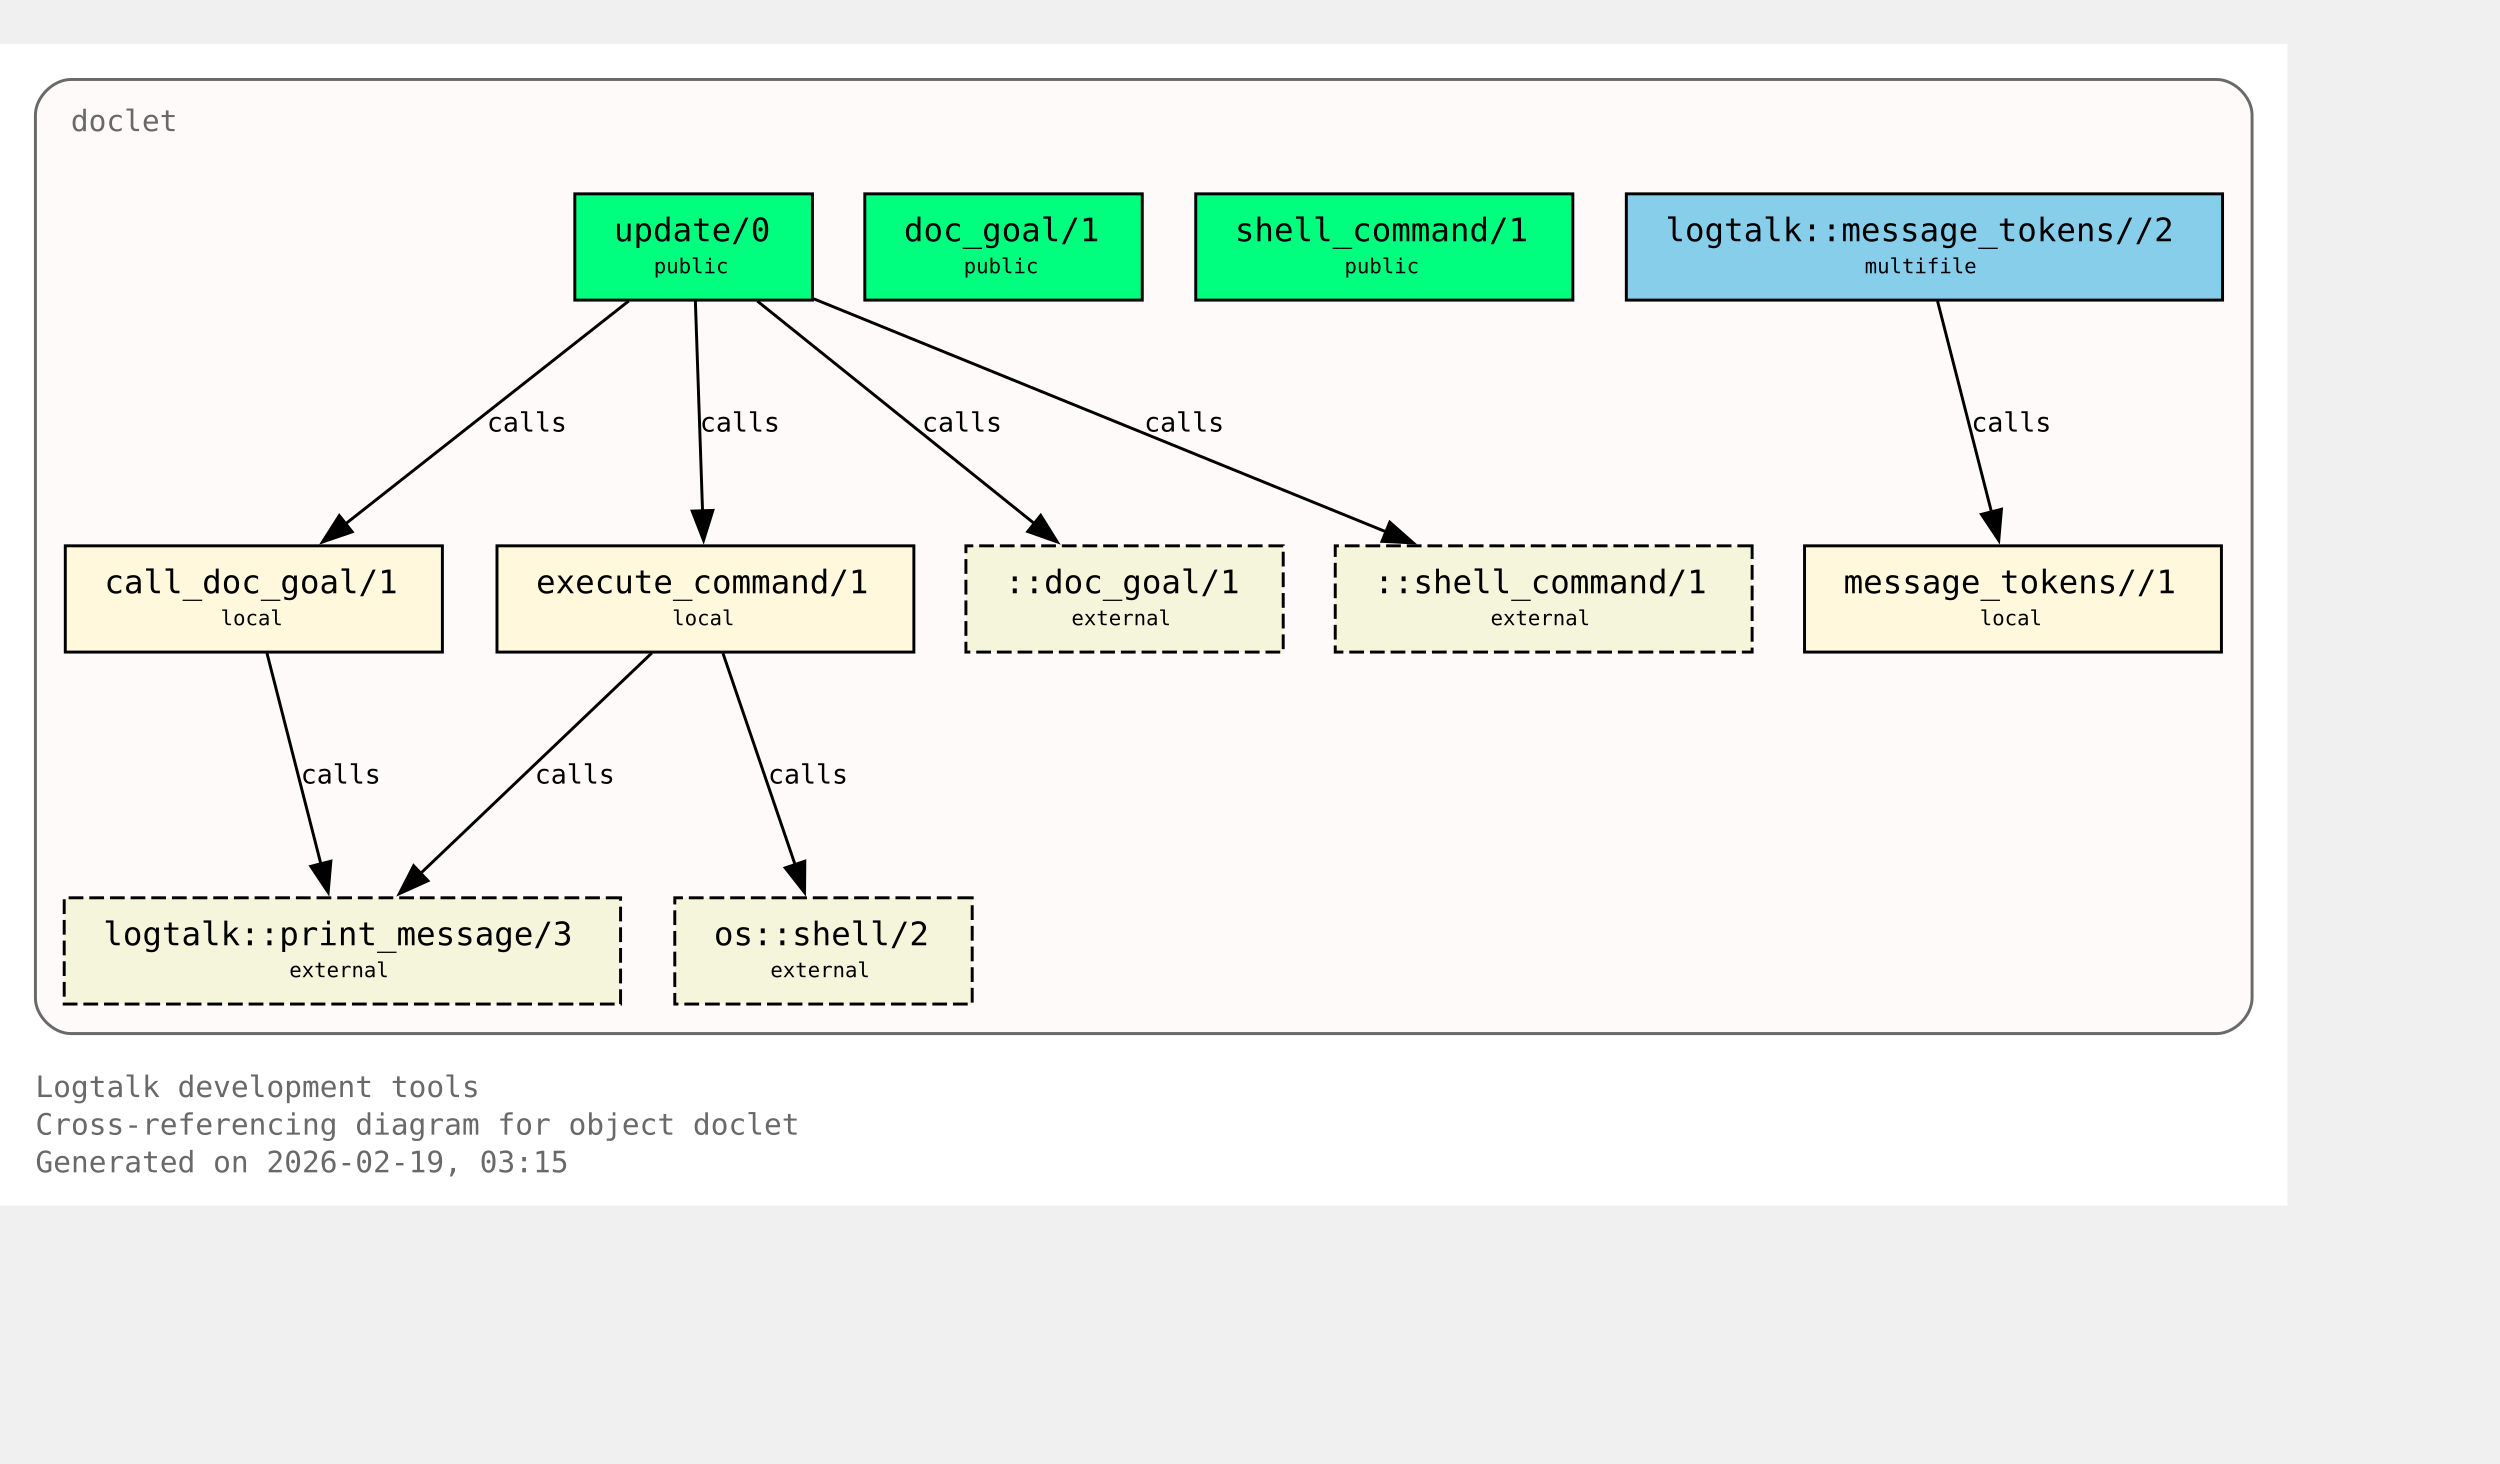
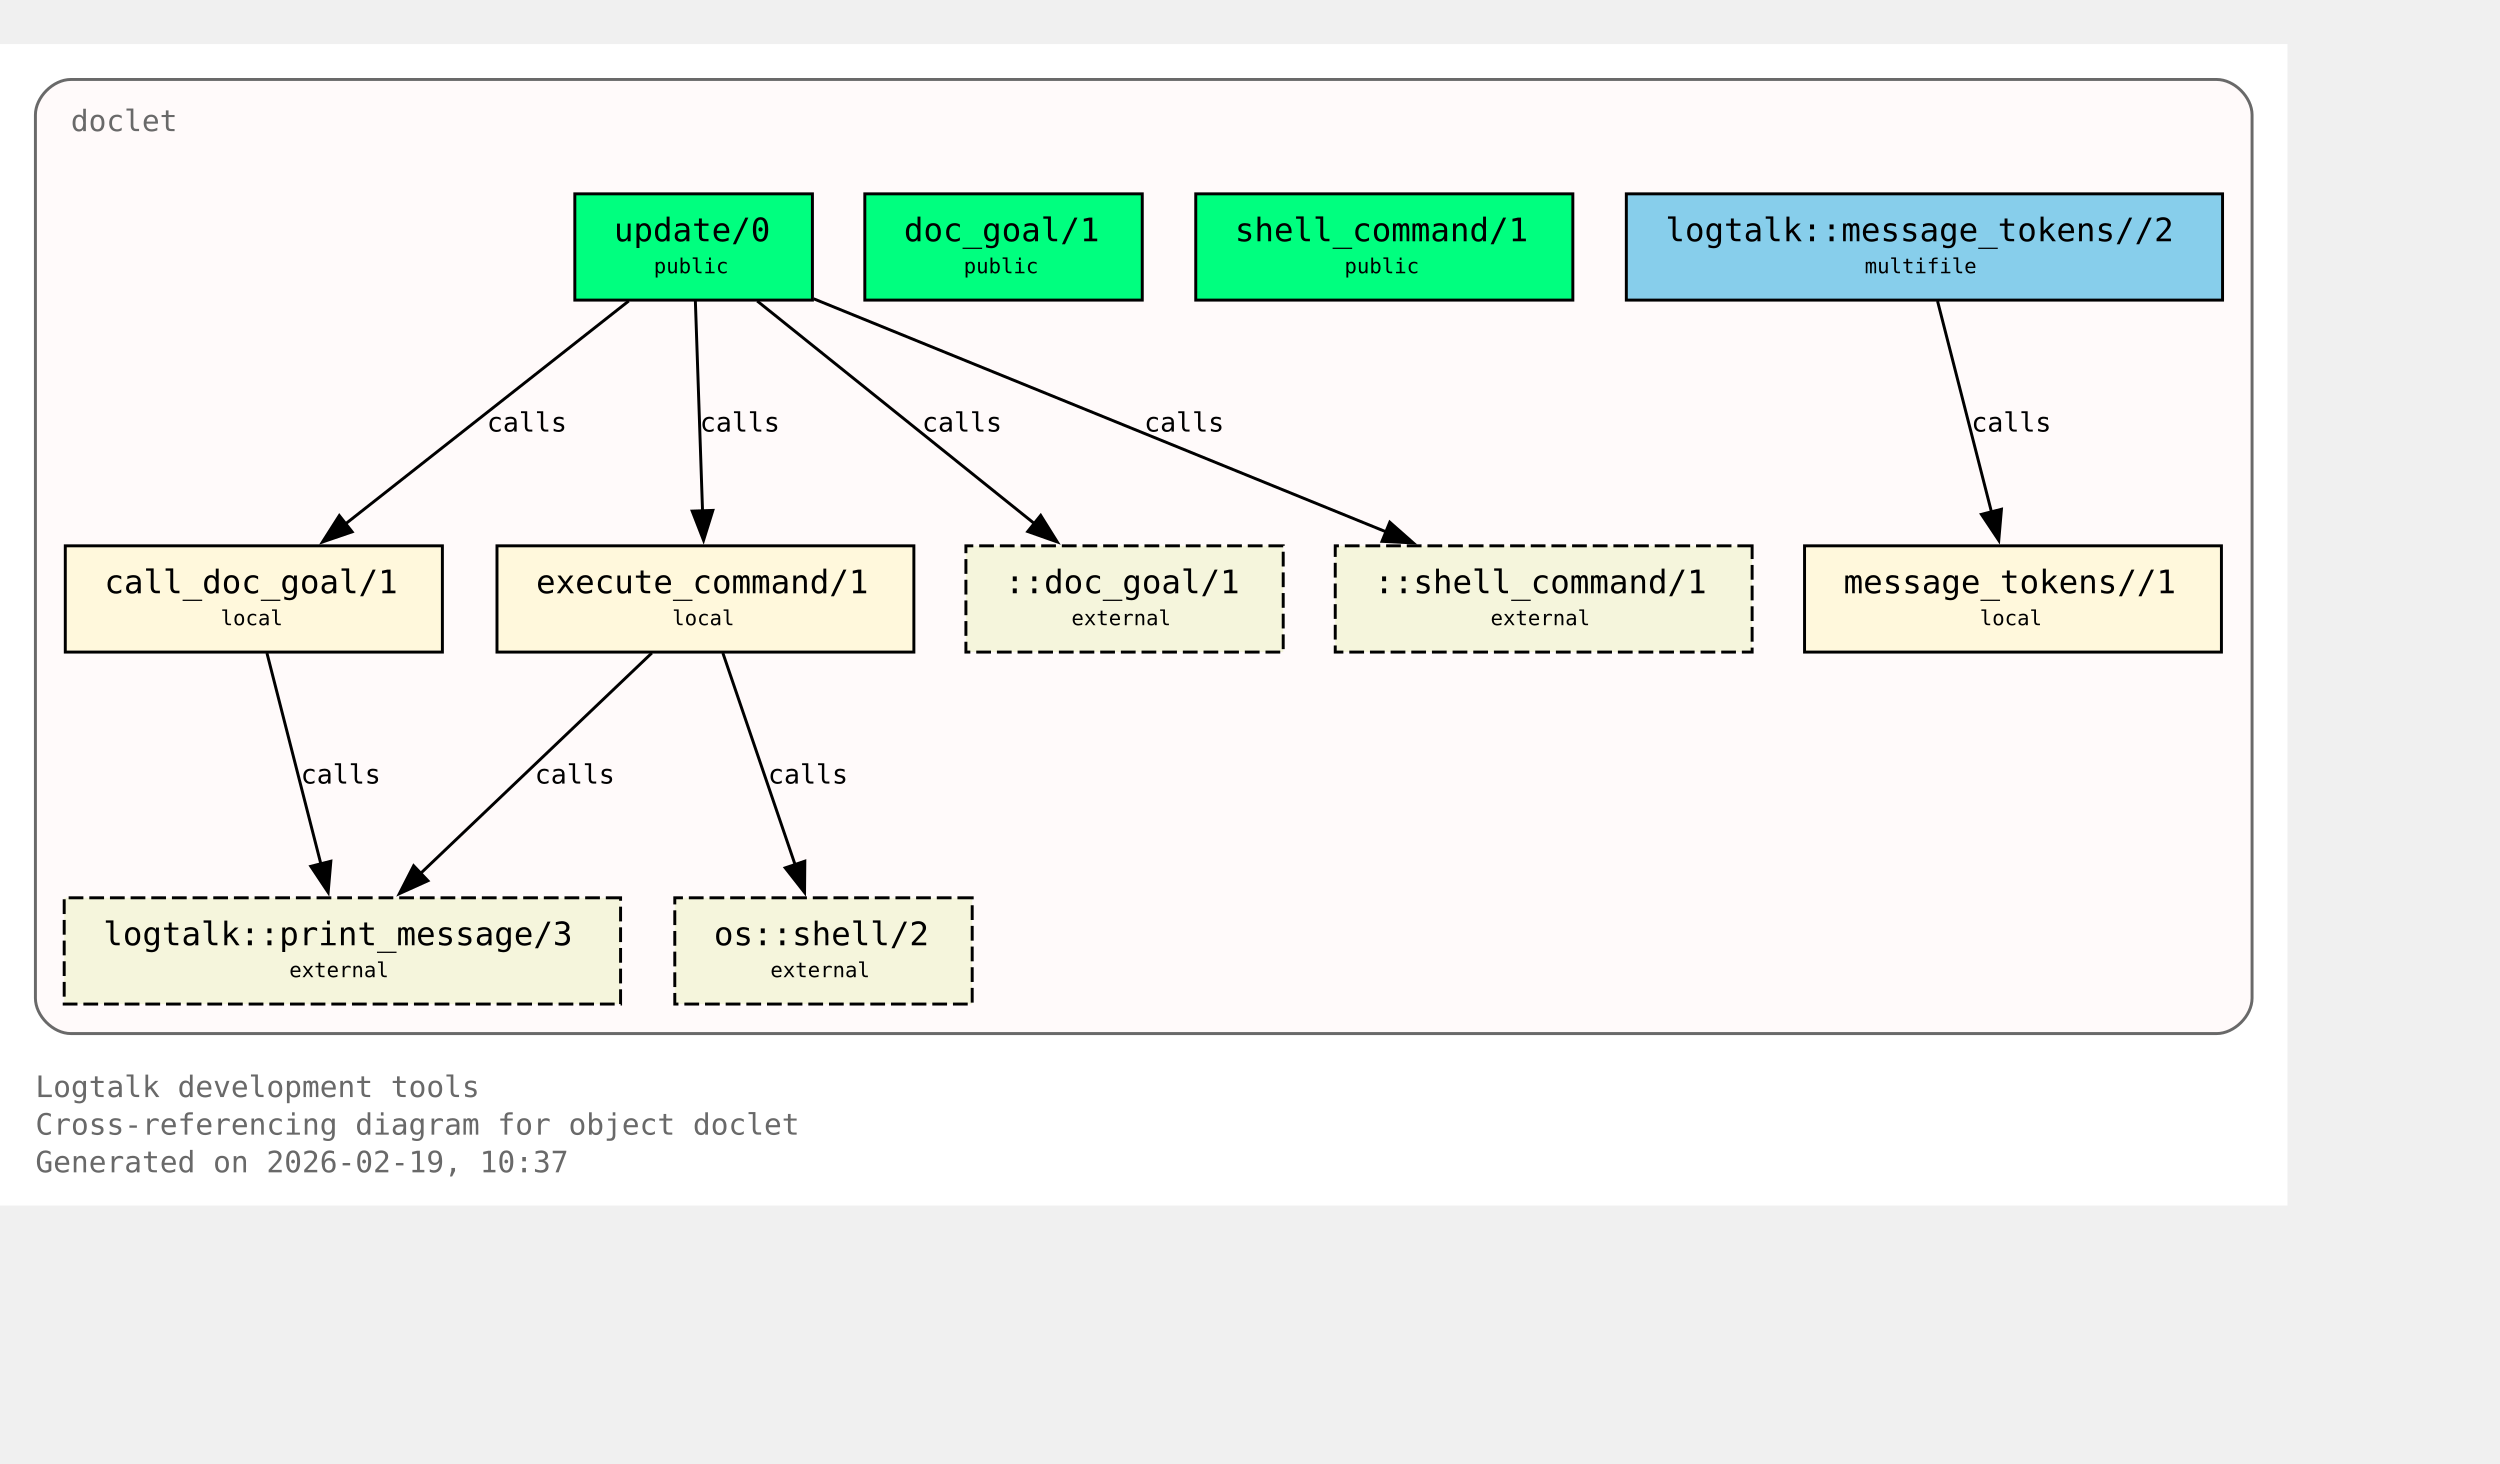
<svg xmlns="http://www.w3.org/2000/svg" xmlns:xlink="http://www.w3.org/1999/xlink" width="919pt" height="538pt" viewBox="72.00 72.00 847.00 466.00">
  <g id="graph0" class="graph" transform="scale(1 1) rotate(0) translate(76 461.5)">
    <polygon fill="white" stroke="none" points="-4,4 -4,-389.5 771,-389.5 771,4 -4,4" />
    <text xml:space="preserve" text-anchor="start" x="8" y="-32.75" font-family="Monospace" font-size="10.00" fill="dimgray">Logtalk development tools</text>
    <text xml:space="preserve" text-anchor="start" x="8" y="-20" font-family="Monospace" font-size="10.00" fill="dimgray">Cross-referencing diagram for object doclet</text>
-     <text xml:space="preserve" text-anchor="start" x="8" y="-7.25" font-family="Monospace" font-size="10.00" fill="dimgray">Generated on 2026-02-19, 03:15</text>
+     <text xml:space="preserve" text-anchor="start" x="8" y="-7.25" font-family="Monospace" font-size="10.00" fill="dimgray">Generated on 2026-02-19, 10:37</text>
    <g id="clust1" class="cluster">
      <g id="a_clust1">
        <a xlink:title="doclet">
          <path fill="snow" stroke="dimgray" d="M20,-54.25C20,-54.25 747,-54.25 747,-54.25 753,-54.25 759,-60.25 759,-66.25 759,-66.25 759,-365.5 759,-365.5 759,-371.5 753,-377.5 747,-377.5 747,-377.5 20,-377.5 20,-377.5 14,-377.5 8,-371.5 8,-365.5 8,-365.5 8,-66.25 8,-66.25 8,-60.25 14,-54.25 20,-54.25" />
          <g id="a_clust1_0">
-             <a xlink:href="https://github.com/LogtalkDotOrg/logtalk3/tree/6dc587eec58c3e4f072df88a3ff1a98358b69cfe/tools/doclet/doclet.lgt#L22" xlink:title="https://github.com/LogtalkDotOrg/logtalk3/tree/6dc587eec58c3e4f072df88a3ff1a98358b69cfe/tools/doclet/doclet.lgt#L22">
+             <a xlink:href="https://github.com/LogtalkDotOrg/logtalk3/tree/59f1a656641170614d400f318fb44211cdc4e0e7/tools/doclet/doclet.lgt#L22" xlink:title="https://github.com/LogtalkDotOrg/logtalk3/tree/59f1a656641170614d400f318fb44211cdc4e0e7/tools/doclet/doclet.lgt#L22">
              <text xml:space="preserve" text-anchor="start" x="20" y="-360" font-family="Monospace" font-size="10.00" fill="dimgray">doclet</text>
            </a>
          </g>
        </a>
      </g>
    </g>
    <g id="node1" class="node">
      <polygon fill="springgreen" stroke="black" points="271.25,-338.75 190.75,-338.75 190.75,-302.75 271.25,-302.75 271.25,-338.75" />
      <text xml:space="preserve" text-anchor="start" x="198.75" y="-323.45" font-family="Monospace" font-size="9.00"> </text>
      <g id="a_node1_1">
-         <a xlink:href="https://github.com/LogtalkDotOrg/logtalk3/tree/6dc587eec58c3e4f072df88a3ff1a98358b69cfe/tools/doclet/doclet.lgt#L40" xlink:title="https://github.com/LogtalkDotOrg/logtalk3/tree/6dc587eec58c3e4f072df88a3ff1a98358b69cfe/tools/doclet/doclet.lgt#L40">
+         <a xlink:href="https://github.com/LogtalkDotOrg/logtalk3/tree/59f1a656641170614d400f318fb44211cdc4e0e7/tools/doclet/doclet.lgt#L40" xlink:title="https://github.com/LogtalkDotOrg/logtalk3/tree/59f1a656641170614d400f318fb44211cdc4e0e7/tools/doclet/doclet.lgt#L40">
          <text xml:space="preserve" text-anchor="start" x="204" y="-322.68" font-family="Monospace" font-size="11.00">update/0</text>
        </a>
      </g>
      <text xml:space="preserve" text-anchor="start" x="258" y="-323.45" font-family="Monospace" font-size="9.00"> </text>
      <text xml:space="preserve" text-anchor="start" x="198.75" y="-311.07" font-family="Monospace" font-size="9.00"> </text>
      <text xml:space="preserve" text-anchor="start" x="217.5" y="-311.85" font-family="Monospace" font-size="7.00">public</text>
      <text xml:space="preserve" text-anchor="start" x="258" y="-311.07" font-family="Monospace" font-size="9.00"> </text>
    </g>
    <g id="node4" class="node">
      <polygon fill="cornsilk" stroke="black" points="145.88,-219.5 18.12,-219.5 18.12,-183.5 145.88,-183.5 145.88,-219.5" />
      <text xml:space="preserve" text-anchor="start" x="26.12" y="-204.2" font-family="Monospace" font-size="9.00"> </text>
      <g id="a_node4_2">
-         <a xlink:href="https://github.com/LogtalkDotOrg/logtalk3/tree/6dc587eec58c3e4f072df88a3ff1a98358b69cfe/tools/doclet/doclet.lgt#L73" xlink:title="https://github.com/LogtalkDotOrg/logtalk3/tree/6dc587eec58c3e4f072df88a3ff1a98358b69cfe/tools/doclet/doclet.lgt#L73">
+         <a xlink:href="https://github.com/LogtalkDotOrg/logtalk3/tree/59f1a656641170614d400f318fb44211cdc4e0e7/tools/doclet/doclet.lgt#L73" xlink:title="https://github.com/LogtalkDotOrg/logtalk3/tree/59f1a656641170614d400f318fb44211cdc4e0e7/tools/doclet/doclet.lgt#L73">
          <text xml:space="preserve" text-anchor="start" x="31.38" y="-203.43" font-family="Monospace" font-size="11.00">call_doc_goal/1</text>
        </a>
      </g>
      <text xml:space="preserve" text-anchor="start" x="132.62" y="-204.2" font-family="Monospace" font-size="9.00"> </text>
      <text xml:space="preserve" text-anchor="start" x="26.12" y="-191.82" font-family="Monospace" font-size="9.00"> </text>
      <text xml:space="preserve" text-anchor="start" x="70.75" y="-192.6" font-family="Monospace" font-size="7.00">local</text>
      <text xml:space="preserve" text-anchor="start" x="132.62" y="-191.82" font-family="Monospace" font-size="9.00"> </text>
    </g>
    <g id="edge1" class="edge">
      <g id="a_edge1">
-         <a xlink:href="https://github.com/LogtalkDotOrg/logtalk3/tree/6dc587eec58c3e4f072df88a3ff1a98358b69cfe/tools/doclet/doclet.lgt#L60" xlink:title="calls">
+         <a xlink:href="https://github.com/LogtalkDotOrg/logtalk3/tree/59f1a656641170614d400f318fb44211cdc4e0e7/tools/doclet/doclet.lgt#L60" xlink:title="calls">
          <path fill="none" stroke="black" d="M209.01,-302.45C183.59,-282.45 141.58,-249.38 112.89,-226.8" />
          <polygon fill="black" stroke="black" points="115.29,-224.24 105.27,-220.81 110.96,-229.74 115.29,-224.24" />
        </a>
      </g>
      <g id="a_edge1-label">
-         <a xlink:href="https://github.com/LogtalkDotOrg/logtalk3/tree/6dc587eec58c3e4f072df88a3ff1a98358b69cfe/tools/doclet/doclet.lgt#L60" xlink:title="https://github.com/LogtalkDotOrg/logtalk3/tree/6dc587eec58c3e4f072df88a3ff1a98358b69cfe/tools/doclet/doclet.lgt#L60">
+         <a xlink:href="https://github.com/LogtalkDotOrg/logtalk3/tree/59f1a656641170614d400f318fb44211cdc4e0e7/tools/doclet/doclet.lgt#L60" xlink:title="https://github.com/LogtalkDotOrg/logtalk3/tree/59f1a656641170614d400f318fb44211cdc4e0e7/tools/doclet/doclet.lgt#L60">
          <text xml:space="preserve" text-anchor="start" x="160.97" y="-258.2" font-family="Monospace" font-size="9.00">calls</text>
        </a>
      </g>
    </g>
    <g id="node5" class="node">
      <polygon fill="cornsilk" stroke="black" points="305.62,-219.5 164.38,-219.5 164.38,-183.5 305.62,-183.5 305.62,-219.5" />
      <text xml:space="preserve" text-anchor="start" x="172.38" y="-204.2" font-family="Monospace" font-size="9.00"> </text>
      <g id="a_node5_3">
-         <a xlink:href="https://github.com/LogtalkDotOrg/logtalk3/tree/6dc587eec58c3e4f072df88a3ff1a98358b69cfe/tools/doclet/doclet.lgt#L85" xlink:title="https://github.com/LogtalkDotOrg/logtalk3/tree/6dc587eec58c3e4f072df88a3ff1a98358b69cfe/tools/doclet/doclet.lgt#L85">
+         <a xlink:href="https://github.com/LogtalkDotOrg/logtalk3/tree/59f1a656641170614d400f318fb44211cdc4e0e7/tools/doclet/doclet.lgt#L85" xlink:title="https://github.com/LogtalkDotOrg/logtalk3/tree/59f1a656641170614d400f318fb44211cdc4e0e7/tools/doclet/doclet.lgt#L85">
          <text xml:space="preserve" text-anchor="start" x="177.62" y="-203.43" font-family="Monospace" font-size="11.00">execute_command/1</text>
        </a>
      </g>
      <text xml:space="preserve" text-anchor="start" x="292.38" y="-204.2" font-family="Monospace" font-size="9.00"> </text>
      <text xml:space="preserve" text-anchor="start" x="172.38" y="-191.82" font-family="Monospace" font-size="9.00"> </text>
      <text xml:space="preserve" text-anchor="start" x="223.75" y="-192.6" font-family="Monospace" font-size="7.00">local</text>
      <text xml:space="preserve" text-anchor="start" x="292.38" y="-191.82" font-family="Monospace" font-size="9.00"> </text>
    </g>
    <g id="edge2" class="edge">
      <g id="a_edge2">
-         <a xlink:href="https://github.com/LogtalkDotOrg/logtalk3/tree/6dc587eec58c3e4f072df88a3ff1a98358b69cfe/tools/doclet/doclet.lgt#L60" xlink:title="calls">
+         <a xlink:href="https://github.com/LogtalkDotOrg/logtalk3/tree/59f1a656641170614d400f318fb44211cdc4e0e7/tools/doclet/doclet.lgt#L60" xlink:title="calls">
          <path fill="none" stroke="black" d="M231.59,-302.45C232.23,-283.75 233.26,-253.62 234.02,-231.33" />
          <polygon fill="black" stroke="black" points="237.51,-231.5 234.36,-221.38 230.52,-231.26 237.51,-231.5" />
        </a>
      </g>
      <g id="a_edge2-label">
-         <a xlink:href="https://github.com/LogtalkDotOrg/logtalk3/tree/6dc587eec58c3e4f072df88a3ff1a98358b69cfe/tools/doclet/doclet.lgt#L60" xlink:title="https://github.com/LogtalkDotOrg/logtalk3/tree/6dc587eec58c3e4f072df88a3ff1a98358b69cfe/tools/doclet/doclet.lgt#L60">
+         <a xlink:href="https://github.com/LogtalkDotOrg/logtalk3/tree/59f1a656641170614d400f318fb44211cdc4e0e7/tools/doclet/doclet.lgt#L60" xlink:title="https://github.com/LogtalkDotOrg/logtalk3/tree/59f1a656641170614d400f318fb44211cdc4e0e7/tools/doclet/doclet.lgt#L60">
          <text xml:space="preserve" text-anchor="start" x="233.12" y="-258.2" font-family="Monospace" font-size="9.00">calls</text>
        </a>
      </g>
    </g>
    <g id="node10" class="node">
      <polygon fill="beige" stroke="black" stroke-dasharray="5,2" points="430.75,-219.5 323.25,-219.5 323.25,-183.5 430.75,-183.5 430.75,-219.5" />
      <text xml:space="preserve" text-anchor="start" x="331.25" y="-204.2" font-family="Monospace" font-size="9.00"> </text>
      <text xml:space="preserve" text-anchor="start" x="336.5" y="-203.43" font-family="Monospace" font-size="11.00">::doc_goal/1</text>
      <text xml:space="preserve" text-anchor="start" x="417.5" y="-204.2" font-family="Monospace" font-size="9.00"> </text>
      <text xml:space="preserve" text-anchor="start" x="331.25" y="-191.82" font-family="Monospace" font-size="9.00"> </text>
      <text xml:space="preserve" text-anchor="start" x="359" y="-192.6" font-family="Monospace" font-size="7.00">external</text>
      <text xml:space="preserve" text-anchor="start" x="417.5" y="-191.82" font-family="Monospace" font-size="9.00"> </text>
    </g>
    <g id="edge4" class="edge">
      <g id="a_edge4">
-         <a xlink:href="https://github.com/LogtalkDotOrg/logtalk3/tree/6dc587eec58c3e4f072df88a3ff1a98358b69cfe/tools/doclet/doclet.lgt#L60" xlink:title="calls">
+         <a xlink:href="https://github.com/LogtalkDotOrg/logtalk3/tree/59f1a656641170614d400f318fb44211cdc4e0e7/tools/doclet/doclet.lgt#L60" xlink:title="calls">
          <path fill="none" stroke="black" d="M252.54,-302.45C277.45,-282.45 318.62,-249.38 346.74,-226.8" />
          <polygon fill="black" stroke="black" points="348.58,-229.81 354.19,-220.82 344.2,-224.35 348.58,-229.81" />
        </a>
      </g>
      <g id="a_edge4-label">
-         <a xlink:href="https://github.com/LogtalkDotOrg/logtalk3/tree/6dc587eec58c3e4f072df88a3ff1a98358b69cfe/tools/doclet/doclet.lgt#L60" xlink:title="https://github.com/LogtalkDotOrg/logtalk3/tree/6dc587eec58c3e4f072df88a3ff1a98358b69cfe/tools/doclet/doclet.lgt#L60">
+         <a xlink:href="https://github.com/LogtalkDotOrg/logtalk3/tree/59f1a656641170614d400f318fb44211cdc4e0e7/tools/doclet/doclet.lgt#L60" xlink:title="https://github.com/LogtalkDotOrg/logtalk3/tree/59f1a656641170614d400f318fb44211cdc4e0e7/tools/doclet/doclet.lgt#L60">
          <text xml:space="preserve" text-anchor="start" x="308.38" y="-258.2" font-family="Monospace" font-size="9.00">calls</text>
        </a>
      </g>
    </g>
    <g id="node11" class="node">
      <polygon fill="beige" stroke="black" stroke-dasharray="5,2" points="589.62,-219.5 448.38,-219.5 448.38,-183.5 589.62,-183.5 589.62,-219.5" />
      <text xml:space="preserve" text-anchor="start" x="456.38" y="-204.2" font-family="Monospace" font-size="9.00"> </text>
      <text xml:space="preserve" text-anchor="start" x="461.62" y="-203.43" font-family="Monospace" font-size="11.00">::shell_command/1</text>
      <text xml:space="preserve" text-anchor="start" x="576.38" y="-204.2" font-family="Monospace" font-size="9.00"> </text>
      <text xml:space="preserve" text-anchor="start" x="456.38" y="-191.82" font-family="Monospace" font-size="9.00"> </text>
      <text xml:space="preserve" text-anchor="start" x="501" y="-192.6" font-family="Monospace" font-size="7.00">external</text>
      <text xml:space="preserve" text-anchor="start" x="576.38" y="-191.82" font-family="Monospace" font-size="9.00"> </text>
    </g>
    <g id="edge5" class="edge">
      <g id="a_edge5">
-         <a xlink:href="https://github.com/LogtalkDotOrg/logtalk3/tree/6dc587eec58c3e4f072df88a3ff1a98358b69cfe/tools/doclet/doclet.lgt#L60" xlink:title="calls">
+         <a xlink:href="https://github.com/LogtalkDotOrg/logtalk3/tree/59f1a656641170614d400f318fb44211cdc4e0e7/tools/doclet/doclet.lgt#L60" xlink:title="calls">
          <path fill="none" stroke="black" d="M271.65,-303.2C322.49,-282.5 409.65,-247.02 465.76,-224.17" />
          <polygon fill="black" stroke="black" points="466.86,-227.5 474.81,-220.49 464.22,-221.02 466.86,-227.5" />
        </a>
      </g>
      <g id="a_edge5-label">
-         <a xlink:href="https://github.com/LogtalkDotOrg/logtalk3/tree/6dc587eec58c3e4f072df88a3ff1a98358b69cfe/tools/doclet/doclet.lgt#L60" xlink:title="https://github.com/LogtalkDotOrg/logtalk3/tree/6dc587eec58c3e4f072df88a3ff1a98358b69cfe/tools/doclet/doclet.lgt#L60">
+         <a xlink:href="https://github.com/LogtalkDotOrg/logtalk3/tree/59f1a656641170614d400f318fb44211cdc4e0e7/tools/doclet/doclet.lgt#L60" xlink:title="https://github.com/LogtalkDotOrg/logtalk3/tree/59f1a656641170614d400f318fb44211cdc4e0e7/tools/doclet/doclet.lgt#L60">
          <text xml:space="preserve" text-anchor="start" x="383.64" y="-258.2" font-family="Monospace" font-size="9.00">calls</text>
        </a>
      </g>
    </g>
    <g id="node2" class="node">
      <polygon fill="springgreen" stroke="black" points="383,-338.75 289,-338.75 289,-302.75 383,-302.75 383,-338.75" />
      <text xml:space="preserve" text-anchor="start" x="297" y="-323.45" font-family="Monospace" font-size="9.00"> </text>
      <g id="a_node2_4">
-         <a xlink:href="https://github.com/LogtalkDotOrg/logtalk3/tree/6dc587eec58c3e4f072df88a3ff1a98358b69cfe/tools/doclet/doclet.lgt#L46" xlink:title="https://github.com/LogtalkDotOrg/logtalk3/tree/6dc587eec58c3e4f072df88a3ff1a98358b69cfe/tools/doclet/doclet.lgt#L46">
+         <a xlink:href="https://github.com/LogtalkDotOrg/logtalk3/tree/59f1a656641170614d400f318fb44211cdc4e0e7/tools/doclet/doclet.lgt#L46" xlink:title="https://github.com/LogtalkDotOrg/logtalk3/tree/59f1a656641170614d400f318fb44211cdc4e0e7/tools/doclet/doclet.lgt#L46">
          <text xml:space="preserve" text-anchor="start" x="302.25" y="-322.68" font-family="Monospace" font-size="11.00">doc_goal/1</text>
        </a>
      </g>
      <text xml:space="preserve" text-anchor="start" x="369.75" y="-323.45" font-family="Monospace" font-size="9.00"> </text>
      <text xml:space="preserve" text-anchor="start" x="297" y="-311.07" font-family="Monospace" font-size="9.00"> </text>
      <text xml:space="preserve" text-anchor="start" x="322.5" y="-311.85" font-family="Monospace" font-size="7.00">public</text>
      <text xml:space="preserve" text-anchor="start" x="369.75" y="-311.07" font-family="Monospace" font-size="9.00"> </text>
    </g>
    <g id="node3" class="node">
      <polygon fill="springgreen" stroke="black" points="528.88,-338.75 401.12,-338.75 401.12,-302.75 528.88,-302.75 528.88,-338.75" />
      <text xml:space="preserve" text-anchor="start" x="409.12" y="-323.45" font-family="Monospace" font-size="9.00"> </text>
      <g id="a_node3_5">
-         <a xlink:href="https://github.com/LogtalkDotOrg/logtalk3/tree/6dc587eec58c3e4f072df88a3ff1a98358b69cfe/tools/doclet/doclet.lgt#L53" xlink:title="https://github.com/LogtalkDotOrg/logtalk3/tree/6dc587eec58c3e4f072df88a3ff1a98358b69cfe/tools/doclet/doclet.lgt#L53">
+         <a xlink:href="https://github.com/LogtalkDotOrg/logtalk3/tree/59f1a656641170614d400f318fb44211cdc4e0e7/tools/doclet/doclet.lgt#L53" xlink:title="https://github.com/LogtalkDotOrg/logtalk3/tree/59f1a656641170614d400f318fb44211cdc4e0e7/tools/doclet/doclet.lgt#L53">
          <text xml:space="preserve" text-anchor="start" x="414.38" y="-322.68" font-family="Monospace" font-size="11.00">shell_command/1</text>
        </a>
      </g>
      <text xml:space="preserve" text-anchor="start" x="515.62" y="-323.45" font-family="Monospace" font-size="9.00"> </text>
      <text xml:space="preserve" text-anchor="start" x="409.12" y="-311.07" font-family="Monospace" font-size="9.00"> </text>
      <text xml:space="preserve" text-anchor="start" x="451.5" y="-311.85" font-family="Monospace" font-size="7.00">public</text>
      <text xml:space="preserve" text-anchor="start" x="515.62" y="-311.07" font-family="Monospace" font-size="9.00"> </text>
    </g>
    <g id="node8" class="node">
      <polygon fill="beige" stroke="black" stroke-dasharray="5,2" points="206.25,-100.25 17.75,-100.25 17.75,-64.25 206.25,-64.25 206.25,-100.25" />
      <text xml:space="preserve" text-anchor="start" x="25.75" y="-84.95" font-family="Monospace" font-size="9.00"> </text>
      <g id="a_node8_6">
        <a xlink:href="https://logtalk.org/library/logtalk_0.html#print-message-3" xlink:title="https://logtalk.org/library/logtalk_0.html#print-message-3">
          <text xml:space="preserve" text-anchor="start" x="31" y="-84.17" font-family="Monospace" font-size="11.00">logtalk::print_message/3</text>
        </a>
      </g>
      <text xml:space="preserve" text-anchor="start" x="193" y="-84.95" font-family="Monospace" font-size="9.00"> </text>
      <text xml:space="preserve" text-anchor="start" x="25.75" y="-72.58" font-family="Monospace" font-size="9.00"> </text>
      <text xml:space="preserve" text-anchor="start" x="94" y="-73.35" font-family="Monospace" font-size="7.00">external</text>
      <text xml:space="preserve" text-anchor="start" x="193" y="-72.58" font-family="Monospace" font-size="9.00"> </text>
    </g>
    <g id="edge6" class="edge">
      <g id="a_edge6">
-         <a xlink:href="https://github.com/LogtalkDotOrg/logtalk3/tree/6dc587eec58c3e4f072df88a3ff1a98358b69cfe/tools/doclet/doclet.lgt#L73" xlink:title="calls">
+         <a xlink:href="https://github.com/LogtalkDotOrg/logtalk3/tree/59f1a656641170614d400f318fb44211cdc4e0e7/tools/doclet/doclet.lgt#L73" xlink:title="calls">
          <path fill="none" stroke="black" d="M86.43,-183.2C91.23,-164.41 98.99,-134.09 104.7,-111.77" />
          <polygon fill="black" stroke="black" points="108.09,-112.64 107.18,-102.09 101.31,-110.91 108.09,-112.64" />
        </a>
      </g>
      <g id="a_edge6-label">
-         <a xlink:href="https://github.com/LogtalkDotOrg/logtalk3/tree/6dc587eec58c3e4f072df88a3ff1a98358b69cfe/tools/doclet/doclet.lgt#L73" xlink:title="https://github.com/LogtalkDotOrg/logtalk3/tree/6dc587eec58c3e4f072df88a3ff1a98358b69cfe/tools/doclet/doclet.lgt#L73">
+         <a xlink:href="https://github.com/LogtalkDotOrg/logtalk3/tree/59f1a656641170614d400f318fb44211cdc4e0e7/tools/doclet/doclet.lgt#L73" xlink:title="https://github.com/LogtalkDotOrg/logtalk3/tree/59f1a656641170614d400f318fb44211cdc4e0e7/tools/doclet/doclet.lgt#L73">
          <text xml:space="preserve" text-anchor="start" x="97.9" y="-138.95" font-family="Monospace" font-size="9.00">calls</text>
        </a>
      </g>
    </g>
    <g id="edge7" class="edge">
      <g id="a_edge7">
-         <a xlink:href="https://github.com/LogtalkDotOrg/logtalk3/tree/6dc587eec58c3e4f072df88a3ff1a98358b69cfe/tools/doclet/doclet.lgt#L85" xlink:title="calls">
+         <a xlink:href="https://github.com/LogtalkDotOrg/logtalk3/tree/59f1a656641170614d400f318fb44211cdc4e0e7/tools/doclet/doclet.lgt#L85" xlink:title="calls">
          <path fill="none" stroke="black" d="M216.85,-183.2C196.14,-163.46 162.08,-130.99 138.42,-108.44" />
          <polygon fill="black" stroke="black" points="140.97,-106.03 131.32,-101.67 136.14,-111.1 140.97,-106.03" />
        </a>
      </g>
      <g id="a_edge7-label">
-         <a xlink:href="https://github.com/LogtalkDotOrg/logtalk3/tree/6dc587eec58c3e4f072df88a3ff1a98358b69cfe/tools/doclet/doclet.lgt#L85" xlink:title="https://github.com/LogtalkDotOrg/logtalk3/tree/6dc587eec58c3e4f072df88a3ff1a98358b69cfe/tools/doclet/doclet.lgt#L85">
+         <a xlink:href="https://github.com/LogtalkDotOrg/logtalk3/tree/59f1a656641170614d400f318fb44211cdc4e0e7/tools/doclet/doclet.lgt#L85" xlink:title="https://github.com/LogtalkDotOrg/logtalk3/tree/59f1a656641170614d400f318fb44211cdc4e0e7/tools/doclet/doclet.lgt#L85">
          <text xml:space="preserve" text-anchor="start" x="177.19" y="-138.95" font-family="Monospace" font-size="9.00">calls</text>
        </a>
      </g>
    </g>
    <g id="node9" class="node">
      <polygon fill="beige" stroke="black" stroke-dasharray="5,2" points="325.38,-100.25 224.62,-100.25 224.62,-64.25 325.38,-64.25 325.38,-100.25" />
      <text xml:space="preserve" text-anchor="start" x="232.62" y="-84.95" font-family="Monospace" font-size="9.00"> </text>
      <g id="a_node9_7">
        <a xlink:href="https://logtalk.org/library/osp_0.html#shell-2" xlink:title="https://logtalk.org/library/osp_0.html#shell-2">
          <text xml:space="preserve" text-anchor="start" x="237.88" y="-84.17" font-family="Monospace" font-size="11.00">os::shell/2</text>
        </a>
      </g>
      <text xml:space="preserve" text-anchor="start" x="312.12" y="-84.95" font-family="Monospace" font-size="9.00"> </text>
      <text xml:space="preserve" text-anchor="start" x="232.62" y="-72.58" font-family="Monospace" font-size="9.00"> </text>
      <text xml:space="preserve" text-anchor="start" x="257" y="-73.35" font-family="Monospace" font-size="7.00">external</text>
      <text xml:space="preserve" text-anchor="start" x="312.12" y="-72.58" font-family="Monospace" font-size="9.00"> </text>
    </g>
    <g id="edge8" class="edge">
      <g id="a_edge8">
-         <a xlink:href="https://github.com/LogtalkDotOrg/logtalk3/tree/6dc587eec58c3e4f072df88a3ff1a98358b69cfe/tools/doclet/doclet.lgt#L85" xlink:title="calls">
+         <a xlink:href="https://github.com/LogtalkDotOrg/logtalk3/tree/59f1a656641170614d400f318fb44211cdc4e0e7/tools/doclet/doclet.lgt#L85" xlink:title="calls">
          <path fill="none" stroke="black" d="M240.9,-183.2C247.34,-164.32 257.75,-133.81 265.38,-111.46" />
          <polygon fill="black" stroke="black" points="268.67,-112.65 268.58,-102.05 262.04,-110.39 268.67,-112.65" />
        </a>
      </g>
      <g id="a_edge8-label">
-         <a xlink:href="https://github.com/LogtalkDotOrg/logtalk3/tree/6dc587eec58c3e4f072df88a3ff1a98358b69cfe/tools/doclet/doclet.lgt#L85" xlink:title="https://github.com/LogtalkDotOrg/logtalk3/tree/6dc587eec58c3e4f072df88a3ff1a98358b69cfe/tools/doclet/doclet.lgt#L85">
+         <a xlink:href="https://github.com/LogtalkDotOrg/logtalk3/tree/59f1a656641170614d400f318fb44211cdc4e0e7/tools/doclet/doclet.lgt#L85" xlink:title="https://github.com/LogtalkDotOrg/logtalk3/tree/59f1a656641170614d400f318fb44211cdc4e0e7/tools/doclet/doclet.lgt#L85">
          <text xml:space="preserve" text-anchor="start" x="256.2" y="-138.95" font-family="Monospace" font-size="9.00">calls</text>
        </a>
      </g>
    </g>
    <g id="node6" class="node">
      <polygon fill="cornsilk" stroke="black" points="748.62,-219.5 607.38,-219.5 607.38,-183.5 748.62,-183.5 748.62,-219.5" />
      <text xml:space="preserve" text-anchor="start" x="615.38" y="-204.2" font-family="Monospace" font-size="9.00"> </text>
      <g id="a_node6_8">
-         <a xlink:href="https://github.com/LogtalkDotOrg/logtalk3/tree/6dc587eec58c3e4f072df88a3ff1a98358b69cfe/tools/doclet/doclet.lgt#L102" xlink:title="https://github.com/LogtalkDotOrg/logtalk3/tree/6dc587eec58c3e4f072df88a3ff1a98358b69cfe/tools/doclet/doclet.lgt#L102">
+         <a xlink:href="https://github.com/LogtalkDotOrg/logtalk3/tree/59f1a656641170614d400f318fb44211cdc4e0e7/tools/doclet/doclet.lgt#L102" xlink:title="https://github.com/LogtalkDotOrg/logtalk3/tree/59f1a656641170614d400f318fb44211cdc4e0e7/tools/doclet/doclet.lgt#L102">
          <text xml:space="preserve" text-anchor="start" x="620.62" y="-203.43" font-family="Monospace" font-size="11.00">message_tokens//1</text>
        </a>
      </g>
      <text xml:space="preserve" text-anchor="start" x="735.38" y="-204.2" font-family="Monospace" font-size="9.00"> </text>
      <text xml:space="preserve" text-anchor="start" x="615.38" y="-191.82" font-family="Monospace" font-size="9.00"> </text>
      <text xml:space="preserve" text-anchor="start" x="666.75" y="-192.6" font-family="Monospace" font-size="7.00">local</text>
      <text xml:space="preserve" text-anchor="start" x="735.38" y="-191.82" font-family="Monospace" font-size="9.00"> </text>
    </g>
    <g id="node7" class="node">
      <polygon fill="skyblue" stroke="black" points="749,-338.75 547,-338.75 547,-302.75 749,-302.75 749,-338.75" />
      <text xml:space="preserve" text-anchor="start" x="555" y="-323.45" font-family="Monospace" font-size="9.00"> </text>
      <g id="a_node7_9">
-         <a xlink:href="https://github.com/LogtalkDotOrg/logtalk3/tree/6dc587eec58c3e4f072df88a3ff1a98358b69cfe/tools/doclet/doclet.lgt#L99" xlink:title="https://github.com/LogtalkDotOrg/logtalk3/tree/6dc587eec58c3e4f072df88a3ff1a98358b69cfe/tools/doclet/doclet.lgt#L99">
+         <a xlink:href="https://github.com/LogtalkDotOrg/logtalk3/tree/59f1a656641170614d400f318fb44211cdc4e0e7/tools/doclet/doclet.lgt#L99" xlink:title="https://github.com/LogtalkDotOrg/logtalk3/tree/59f1a656641170614d400f318fb44211cdc4e0e7/tools/doclet/doclet.lgt#L99">
          <text xml:space="preserve" text-anchor="start" x="560.25" y="-322.68" font-family="Monospace" font-size="11.00">logtalk::message_tokens//2</text>
        </a>
      </g>
      <text xml:space="preserve" text-anchor="start" x="735.75" y="-323.45" font-family="Monospace" font-size="9.00"> </text>
      <text xml:space="preserve" text-anchor="start" x="555" y="-311.07" font-family="Monospace" font-size="9.00"> </text>
      <text xml:space="preserve" text-anchor="start" x="627.75" y="-311.85" font-family="Monospace" font-size="7.00">multifile</text>
      <text xml:space="preserve" text-anchor="start" x="735.75" y="-311.07" font-family="Monospace" font-size="9.00"> </text>
    </g>
    <g id="edge3" class="edge">
      <g id="a_edge3">
-         <a xlink:href="https://github.com/LogtalkDotOrg/logtalk3/tree/6dc587eec58c3e4f072df88a3ff1a98358b69cfe/tools/doclet/doclet.lgt#L99" xlink:title="calls">
+         <a xlink:href="https://github.com/LogtalkDotOrg/logtalk3/tree/59f1a656641170614d400f318fb44211cdc4e0e7/tools/doclet/doclet.lgt#L99" xlink:title="calls">
          <path fill="none" stroke="black" d="M652.43,-302.45C657.23,-283.66 664.99,-253.34 670.7,-231.02" />
          <polygon fill="black" stroke="black" points="674.09,-231.89 673.18,-221.34 667.31,-230.16 674.09,-231.89" />
        </a>
      </g>
      <g id="a_edge3-label">
-         <a xlink:href="https://github.com/LogtalkDotOrg/logtalk3/tree/6dc587eec58c3e4f072df88a3ff1a98358b69cfe/tools/doclet/doclet.lgt#L99" xlink:title="https://github.com/LogtalkDotOrg/logtalk3/tree/6dc587eec58c3e4f072df88a3ff1a98358b69cfe/tools/doclet/doclet.lgt#L99">
+         <a xlink:href="https://github.com/LogtalkDotOrg/logtalk3/tree/59f1a656641170614d400f318fb44211cdc4e0e7/tools/doclet/doclet.lgt#L99" xlink:title="https://github.com/LogtalkDotOrg/logtalk3/tree/59f1a656641170614d400f318fb44211cdc4e0e7/tools/doclet/doclet.lgt#L99">
          <text xml:space="preserve" text-anchor="start" x="663.9" y="-258.2" font-family="Monospace" font-size="9.00">calls</text>
        </a>
      </g>
    </g>
  </g>
</svg>
